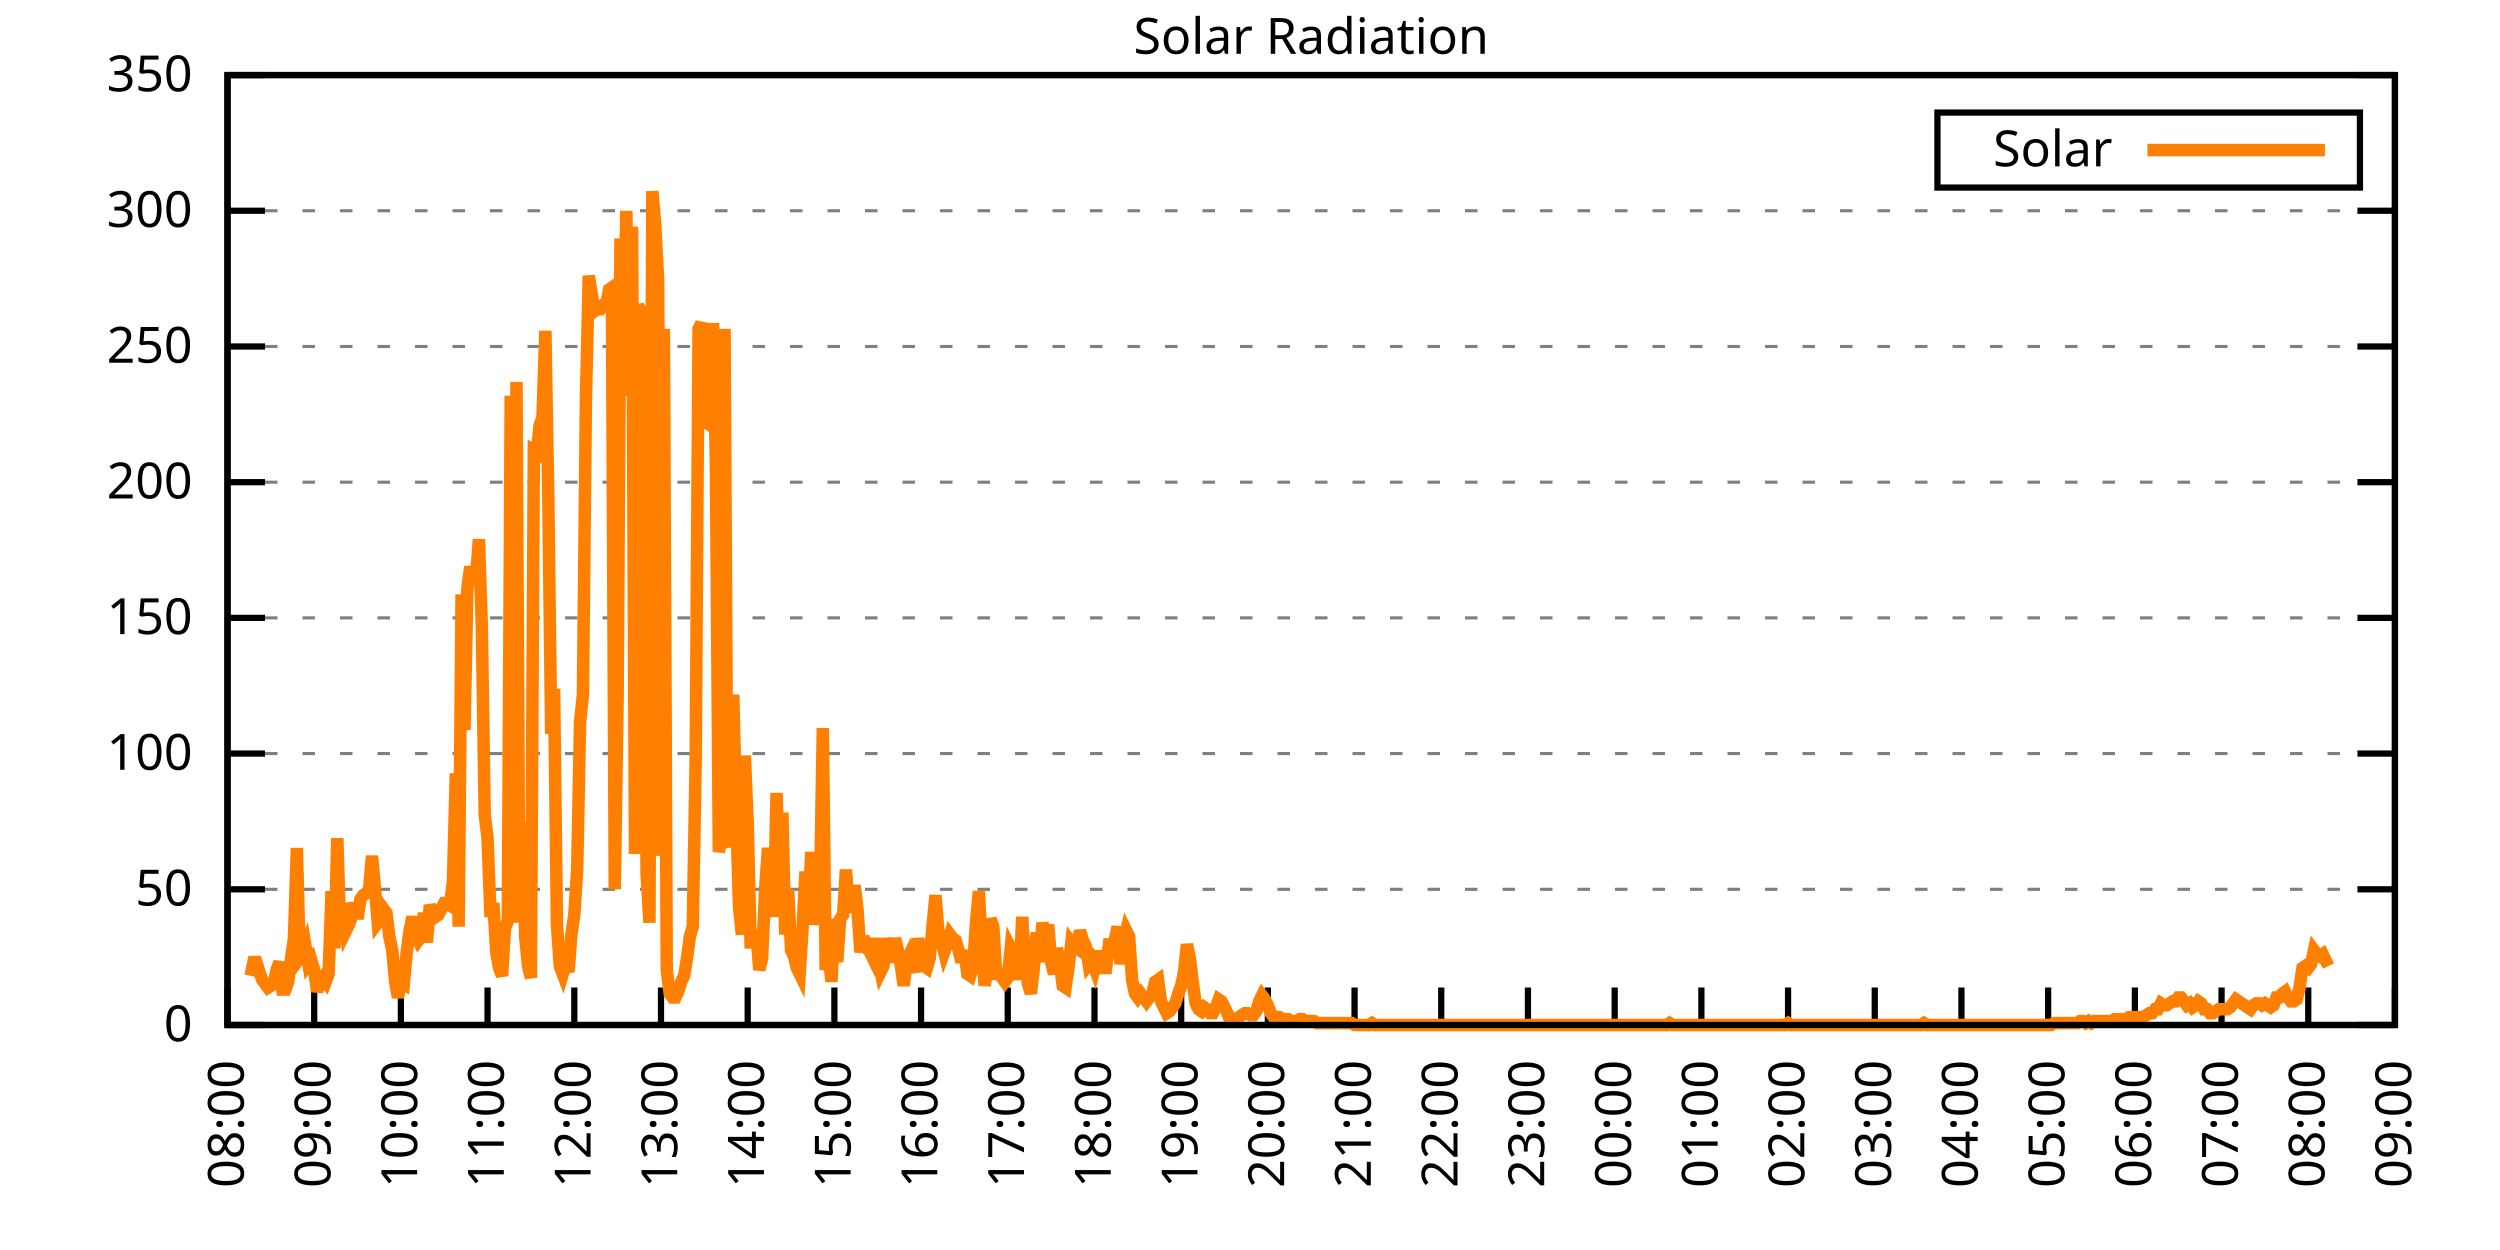
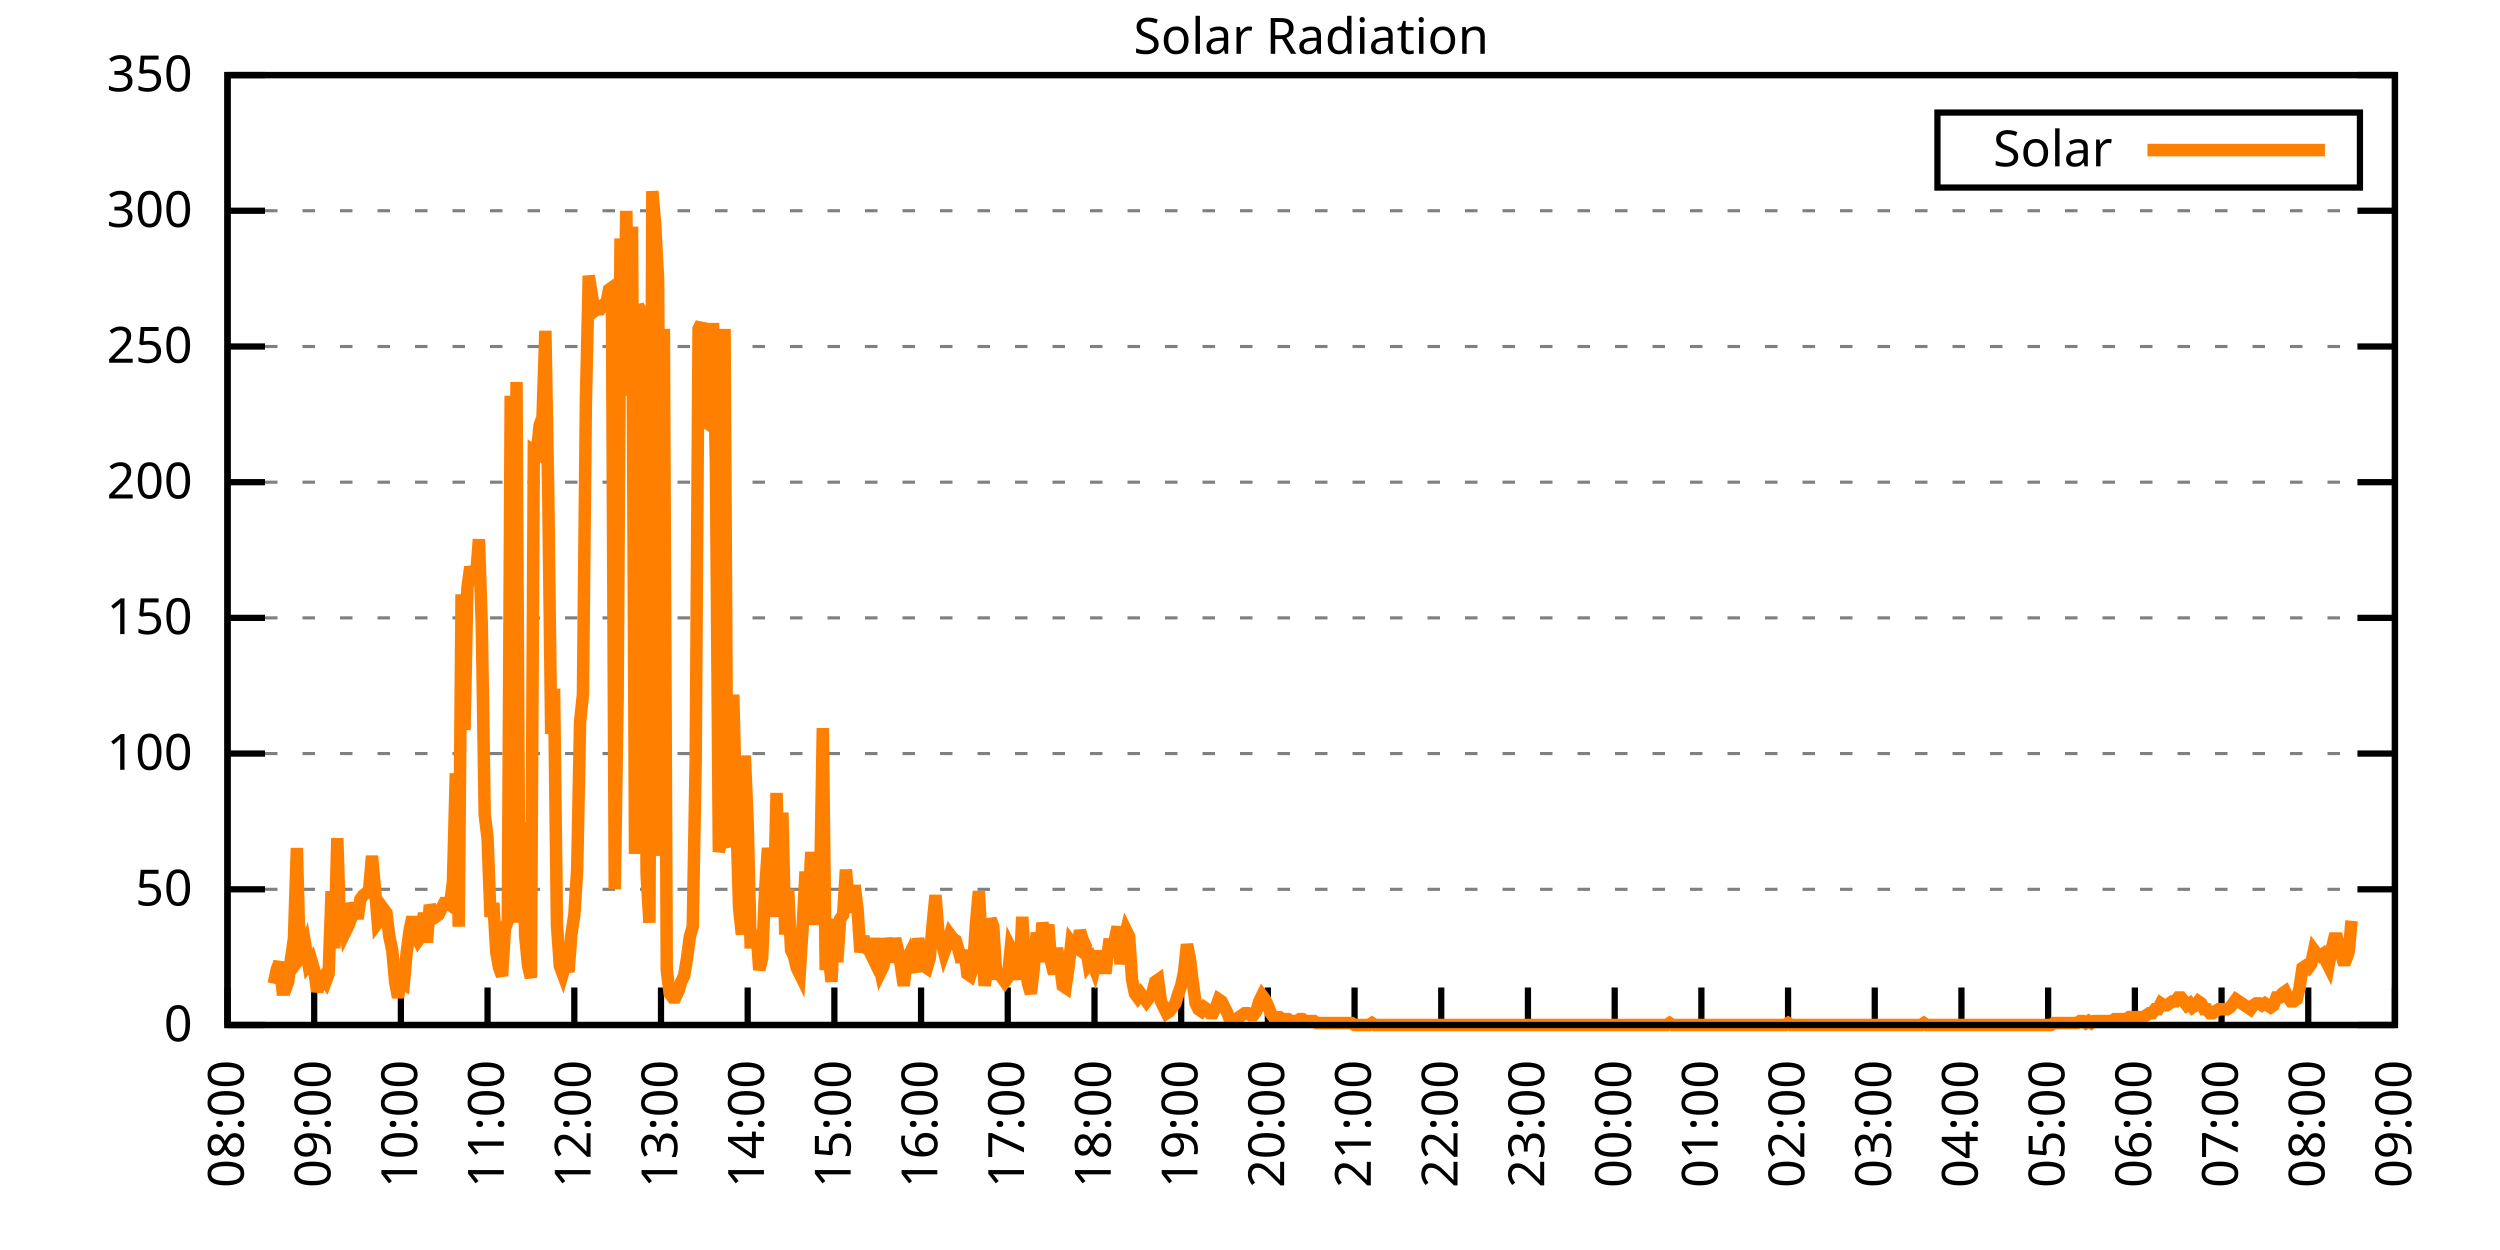
<svg xmlns="http://www.w3.org/2000/svg" xmlns:xlink="http://www.w3.org/1999/xlink" width="400" height="200" viewBox="0 0 400 200">
  <g id="gnuplot_canvas">
    <rect x="0" y="0" width="400" height="200" fill="none" />
    <defs>
      <circle id="gpDot" r="0.5" stroke-width="0.5" stroke="currentColor" />
      <path id="gpPt0" stroke-width="0.333" stroke="currentColor" d="M-1,0 h2 M0,-1 v2" />
      <path id="gpPt1" stroke-width="0.333" stroke="currentColor" d="M-1,-1 L1,1 M1,-1 L-1,1" />
      <path id="gpPt2" stroke-width="0.333" stroke="currentColor" d="M-1,0 L1,0 M0,-1 L0,1 M-1,-1 L1,1 M-1,1 L1,-1" />
      <rect id="gpPt3" stroke-width="0.333" stroke="currentColor" x="-1" y="-1" width="2" height="2" />
      <rect id="gpPt4" stroke-width="0.333" stroke="currentColor" fill="currentColor" x="-1" y="-1" width="2" height="2" />
      <circle id="gpPt5" stroke-width="0.333" stroke="currentColor" cx="0" cy="0" r="1" />
      <use xlink:href="#gpPt5" id="gpPt6" fill="currentColor" stroke="none" />
      <path id="gpPt7" stroke-width="0.333" stroke="currentColor" d="M0,-1.33 L-1.33,0.67 L1.33,0.67 z" />
      <use xlink:href="#gpPt7" id="gpPt8" fill="currentColor" stroke="none" />
      <use xlink:href="#gpPt7" id="gpPt9" stroke="currentColor" transform="rotate(180)" />
      <use xlink:href="#gpPt9" id="gpPt10" fill="currentColor" stroke="none" />
      <use xlink:href="#gpPt3" id="gpPt11" stroke="currentColor" transform="rotate(45)" />
      <use xlink:href="#gpPt11" id="gpPt12" fill="currentColor" stroke="none" />
      <path id="gpPt13" stroke-width="0.333" stroke="currentColor" d="M0,1.330 L1.265,0.411 L0.782,-1.067 L-0.782,-1.076 L-1.265,0.411 z" />
      <use xlink:href="#gpPt13" id="gpPt14" fill="currentColor" stroke="none" />
      <filter id="textbox" filterUnits="objectBoundingBox" x="0" y="0" height="1" width="1">
        <feFlood flood-color="white" flood-opacity="1" result="bgnd" />
        <feComposite in="SourceGraphic" in2="bgnd" operator="atop" />
      </filter>
      <filter id="greybox" filterUnits="objectBoundingBox" x="0" y="0" height="1" width="1">
        <feFlood flood-color="lightgrey" flood-opacity="1" result="grey" />
        <feComposite in="SourceGraphic" in2="grey" operator="atop" />
      </filter>
    </defs>
    <g fill="none" color="white" stroke="currentColor" stroke-width="1.00" stroke-linecap="butt" stroke-linejoin="miter">
</g>
    <g fill="none" color="black" stroke="currentColor" stroke-width="1.00" stroke-linecap="butt" stroke-linejoin="miter">
      <g stroke="none" shape-rendering="crispEdges">
        <polygon fill="rgb(255, 255, 255)" points="36.40,164.00 383.18,164.00 383.18,12.02 36.40,12.02 " />
      </g>
    </g>
    <g fill="none" color="black" stroke="currentColor" stroke-width="1.00" stroke-linecap="butt" stroke-linejoin="miter">
</g>
    <g fill="none" color="black" stroke="black" stroke-width="0.50" stroke-linecap="butt" stroke-linejoin="miter">
</g>
    <g fill="none" color="gray" stroke="currentColor" stroke-width="0.50" stroke-linecap="butt" stroke-linejoin="miter">
      <path stroke="gray" stroke-dasharray="2,4" class="gridline" d="M36.40,164.00 L383.19,164.00  " />
    </g>
    <g fill="none" color="gray" stroke="gray" stroke-width="1.00" stroke-linecap="butt" stroke-linejoin="miter">
</g>
    <g fill="none" color="black" stroke="currentColor" stroke-width="1.00" stroke-linecap="butt" stroke-linejoin="miter">
      <path stroke="black" d="M36.40,164.00 L42.40,164.00 M383.19,164.00 L377.19,164.00  " />
      <g transform="translate(30.80,166.60)" stroke="none" fill="black" font-family="Sans" font-size="8.00" text-anchor="end">
        <text>
          <tspan font-family="Sans"> 0</tspan>
        </text>
      </g>
    </g>
    <g fill="none" color="black" stroke="currentColor" stroke-width="1.00" stroke-linecap="butt" stroke-linejoin="miter">
</g>
    <g fill="none" color="black" stroke="black" stroke-width="0.50" stroke-linecap="butt" stroke-linejoin="miter">
</g>
    <g fill="none" color="gray" stroke="currentColor" stroke-width="0.50" stroke-linecap="butt" stroke-linejoin="miter">
      <path stroke="gray" stroke-dasharray="2,4" class="gridline" d="M36.40,142.29 L383.19,142.29  " />
    </g>
    <g fill="none" color="gray" stroke="gray" stroke-width="1.00" stroke-linecap="butt" stroke-linejoin="miter">
</g>
    <g fill="none" color="black" stroke="currentColor" stroke-width="1.00" stroke-linecap="butt" stroke-linejoin="miter">
      <path stroke="black" d="M36.40,142.29 L42.40,142.29 M383.19,142.29 L377.19,142.29  " />
      <g transform="translate(30.80,144.89)" stroke="none" fill="black" font-family="Sans" font-size="8.00" text-anchor="end">
        <text>
          <tspan font-family="Sans"> 50</tspan>
        </text>
      </g>
    </g>
    <g fill="none" color="black" stroke="currentColor" stroke-width="1.00" stroke-linecap="butt" stroke-linejoin="miter">
</g>
    <g fill="none" color="black" stroke="black" stroke-width="0.50" stroke-linecap="butt" stroke-linejoin="miter">
</g>
    <g fill="none" color="gray" stroke="currentColor" stroke-width="0.50" stroke-linecap="butt" stroke-linejoin="miter">
      <path stroke="gray" stroke-dasharray="2,4" class="gridline" d="M36.40,120.57 L383.19,120.57  " />
    </g>
    <g fill="none" color="gray" stroke="gray" stroke-width="1.00" stroke-linecap="butt" stroke-linejoin="miter">
</g>
    <g fill="none" color="black" stroke="currentColor" stroke-width="1.00" stroke-linecap="butt" stroke-linejoin="miter">
      <path stroke="black" d="M36.40,120.57 L42.40,120.57 M383.19,120.57 L377.19,120.57  " />
      <g transform="translate(30.80,123.17)" stroke="none" fill="black" font-family="Sans" font-size="8.00" text-anchor="end">
        <text>
          <tspan font-family="Sans"> 100</tspan>
        </text>
      </g>
    </g>
    <g fill="none" color="black" stroke="currentColor" stroke-width="1.00" stroke-linecap="butt" stroke-linejoin="miter">
</g>
    <g fill="none" color="black" stroke="black" stroke-width="0.50" stroke-linecap="butt" stroke-linejoin="miter">
</g>
    <g fill="none" color="gray" stroke="currentColor" stroke-width="0.50" stroke-linecap="butt" stroke-linejoin="miter">
      <path stroke="gray" stroke-dasharray="2,4" class="gridline" d="M36.40,98.86 L383.19,98.86  " />
    </g>
    <g fill="none" color="gray" stroke="gray" stroke-width="1.00" stroke-linecap="butt" stroke-linejoin="miter">
</g>
    <g fill="none" color="black" stroke="currentColor" stroke-width="1.00" stroke-linecap="butt" stroke-linejoin="miter">
      <path stroke="black" d="M36.40,98.86 L42.40,98.86 M383.19,98.86 L377.19,98.86  " />
      <g transform="translate(30.80,101.46)" stroke="none" fill="black" font-family="Sans" font-size="8.00" text-anchor="end">
        <text>
          <tspan font-family="Sans"> 150</tspan>
        </text>
      </g>
    </g>
    <g fill="none" color="black" stroke="currentColor" stroke-width="1.00" stroke-linecap="butt" stroke-linejoin="miter">
</g>
    <g fill="none" color="black" stroke="black" stroke-width="0.50" stroke-linecap="butt" stroke-linejoin="miter">
</g>
    <g fill="none" color="gray" stroke="currentColor" stroke-width="0.50" stroke-linecap="butt" stroke-linejoin="miter">
      <path stroke="gray" stroke-dasharray="2,4" class="gridline" d="M36.40,77.15 L383.19,77.15  " />
    </g>
    <g fill="none" color="gray" stroke="gray" stroke-width="1.00" stroke-linecap="butt" stroke-linejoin="miter">
</g>
    <g fill="none" color="black" stroke="currentColor" stroke-width="1.00" stroke-linecap="butt" stroke-linejoin="miter">
      <path stroke="black" d="M36.40,77.15 L42.40,77.15 M383.19,77.15 L377.19,77.15  " />
      <g transform="translate(30.80,79.75)" stroke="none" fill="black" font-family="Sans" font-size="8.00" text-anchor="end">
        <text>
          <tspan font-family="Sans"> 200</tspan>
        </text>
      </g>
    </g>
    <g fill="none" color="black" stroke="currentColor" stroke-width="1.00" stroke-linecap="butt" stroke-linejoin="miter">
</g>
    <g fill="none" color="black" stroke="black" stroke-width="0.50" stroke-linecap="butt" stroke-linejoin="miter">
</g>
    <g fill="none" color="gray" stroke="currentColor" stroke-width="0.50" stroke-linecap="butt" stroke-linejoin="miter">
      <path stroke="gray" stroke-dasharray="2,4" class="gridline" d="M36.40,55.44 L383.19,55.44  " />
    </g>
    <g fill="none" color="gray" stroke="gray" stroke-width="1.00" stroke-linecap="butt" stroke-linejoin="miter">
</g>
    <g fill="none" color="black" stroke="currentColor" stroke-width="1.00" stroke-linecap="butt" stroke-linejoin="miter">
      <path stroke="black" d="M36.40,55.44 L42.40,55.44 M383.19,55.44 L377.19,55.44  " />
      <g transform="translate(30.80,58.04)" stroke="none" fill="black" font-family="Sans" font-size="8.00" text-anchor="end">
        <text>
          <tspan font-family="Sans"> 250</tspan>
        </text>
      </g>
    </g>
    <g fill="none" color="black" stroke="currentColor" stroke-width="1.00" stroke-linecap="butt" stroke-linejoin="miter">
</g>
    <g fill="none" color="black" stroke="black" stroke-width="0.50" stroke-linecap="butt" stroke-linejoin="miter">
</g>
    <g fill="none" color="gray" stroke="currentColor" stroke-width="0.50" stroke-linecap="butt" stroke-linejoin="miter">
      <path stroke="gray" stroke-dasharray="2,4" class="gridline" d="M36.40,33.72 L383.19,33.72  " />
    </g>
    <g fill="none" color="gray" stroke="gray" stroke-width="1.00" stroke-linecap="butt" stroke-linejoin="miter">
</g>
    <g fill="none" color="black" stroke="currentColor" stroke-width="1.00" stroke-linecap="butt" stroke-linejoin="miter">
      <path stroke="black" d="M36.40,33.72 L42.40,33.72 M383.19,33.72 L377.19,33.72  " />
      <g transform="translate(30.80,36.32)" stroke="none" fill="black" font-family="Sans" font-size="8.00" text-anchor="end">
        <text>
          <tspan font-family="Sans"> 300</tspan>
        </text>
      </g>
    </g>
    <g fill="none" color="black" stroke="currentColor" stroke-width="1.00" stroke-linecap="butt" stroke-linejoin="miter">
</g>
    <g fill="none" color="black" stroke="black" stroke-width="0.50" stroke-linecap="butt" stroke-linejoin="miter">
</g>
    <g fill="none" color="gray" stroke="currentColor" stroke-width="0.50" stroke-linecap="butt" stroke-linejoin="miter">
      <path stroke="gray" stroke-dasharray="2,4" class="gridline" d="M36.40,12.01 L383.19,12.01  " />
    </g>
    <g fill="none" color="gray" stroke="gray" stroke-width="1.00" stroke-linecap="butt" stroke-linejoin="miter">
</g>
    <g fill="none" color="black" stroke="currentColor" stroke-width="1.00" stroke-linecap="butt" stroke-linejoin="miter">
      <path stroke="black" d="M36.40,12.01 L42.40,12.01 M383.19,12.01 L377.19,12.01  " />
      <g transform="translate(30.80,14.61)" stroke="none" fill="black" font-family="Sans" font-size="8.00" text-anchor="end">
        <text>
          <tspan font-family="Sans"> 350</tspan>
        </text>
      </g>
    </g>
    <g fill="none" color="black" stroke="currentColor" stroke-width="1.00" stroke-linecap="butt" stroke-linejoin="miter">
      <path stroke="black" d="M36.40,164.00 L36.40,158.00  " />
      <g transform="translate(39.00,169.60) rotate(270.00)" stroke="none" fill="black" font-family="Sans" font-size="8.00" text-anchor="end">
        <text>
          <tspan font-family="Sans">08:00</tspan>
        </text>
      </g>
    </g>
    <g fill="none" color="black" stroke="currentColor" stroke-width="1.00" stroke-linecap="butt" stroke-linejoin="miter">
      <path stroke="black" d="M50.27,164.00 L50.27,158.00  " />
      <g transform="translate(52.87,169.60) rotate(270.00)" stroke="none" fill="black" font-family="Sans" font-size="8.00" text-anchor="end">
        <text>
          <tspan font-family="Sans">09:00</tspan>
        </text>
      </g>
    </g>
    <g fill="none" color="black" stroke="currentColor" stroke-width="1.00" stroke-linecap="butt" stroke-linejoin="miter">
      <path stroke="black" d="M64.14,164.00 L64.14,158.00  " />
      <g transform="translate(66.74,169.60) rotate(270.00)" stroke="none" fill="black" font-family="Sans" font-size="8.00" text-anchor="end">
        <text>
          <tspan font-family="Sans">10:00</tspan>
        </text>
      </g>
    </g>
    <g fill="none" color="black" stroke="currentColor" stroke-width="1.00" stroke-linecap="butt" stroke-linejoin="miter">
      <path stroke="black" d="M78.01,164.00 L78.01,158.00  " />
      <g transform="translate(80.61,169.60) rotate(270.00)" stroke="none" fill="black" font-family="Sans" font-size="8.00" text-anchor="end">
        <text>
          <tspan font-family="Sans">11:00</tspan>
        </text>
      </g>
    </g>
    <g fill="none" color="black" stroke="currentColor" stroke-width="1.00" stroke-linecap="butt" stroke-linejoin="miter">
      <path stroke="black" d="M91.89,164.00 L91.89,158.00  " />
      <g transform="translate(94.49,169.60) rotate(270.00)" stroke="none" fill="black" font-family="Sans" font-size="8.00" text-anchor="end">
        <text>
          <tspan font-family="Sans">12:00</tspan>
        </text>
      </g>
    </g>
    <g fill="none" color="black" stroke="currentColor" stroke-width="1.00" stroke-linecap="butt" stroke-linejoin="miter">
      <path stroke="black" d="M105.76,164.00 L105.76,158.00  " />
      <g transform="translate(108.36,169.60) rotate(270.00)" stroke="none" fill="black" font-family="Sans" font-size="8.00" text-anchor="end">
        <text>
          <tspan font-family="Sans">13:00</tspan>
        </text>
      </g>
    </g>
    <g fill="none" color="black" stroke="currentColor" stroke-width="1.00" stroke-linecap="butt" stroke-linejoin="miter">
      <path stroke="black" d="M119.63,164.00 L119.63,158.00  " />
      <g transform="translate(122.23,169.60) rotate(270.00)" stroke="none" fill="black" font-family="Sans" font-size="8.00" text-anchor="end">
        <text>
          <tspan font-family="Sans">14:00</tspan>
        </text>
      </g>
    </g>
    <g fill="none" color="black" stroke="currentColor" stroke-width="1.00" stroke-linecap="butt" stroke-linejoin="miter">
      <path stroke="black" d="M133.50,164.00 L133.50,158.00  " />
      <g transform="translate(136.10,169.60) rotate(270.00)" stroke="none" fill="black" font-family="Sans" font-size="8.00" text-anchor="end">
        <text>
          <tspan font-family="Sans">15:00</tspan>
        </text>
      </g>
    </g>
    <g fill="none" color="black" stroke="currentColor" stroke-width="1.00" stroke-linecap="butt" stroke-linejoin="miter">
      <path stroke="black" d="M147.37,164.00 L147.37,158.00  " />
      <g transform="translate(149.97,169.60) rotate(270.00)" stroke="none" fill="black" font-family="Sans" font-size="8.00" text-anchor="end">
        <text>
          <tspan font-family="Sans">16:00</tspan>
        </text>
      </g>
    </g>
    <g fill="none" color="black" stroke="currentColor" stroke-width="1.00" stroke-linecap="butt" stroke-linejoin="miter">
      <path stroke="black" d="M161.24,164.00 L161.24,158.00  " />
      <g transform="translate(163.84,169.60) rotate(270.00)" stroke="none" fill="black" font-family="Sans" font-size="8.00" text-anchor="end">
        <text>
          <tspan font-family="Sans">17:00</tspan>
        </text>
      </g>
    </g>
    <g fill="none" color="black" stroke="currentColor" stroke-width="1.00" stroke-linecap="butt" stroke-linejoin="miter">
      <path stroke="black" d="M175.12,164.00 L175.12,158.00  " />
      <g transform="translate(177.72,169.60) rotate(270.00)" stroke="none" fill="black" font-family="Sans" font-size="8.00" text-anchor="end">
        <text>
          <tspan font-family="Sans">18:00</tspan>
        </text>
      </g>
    </g>
    <g fill="none" color="black" stroke="currentColor" stroke-width="1.00" stroke-linecap="butt" stroke-linejoin="miter">
      <path stroke="black" d="M188.99,164.00 L188.99,158.00  " />
      <g transform="translate(191.59,169.60) rotate(270.00)" stroke="none" fill="black" font-family="Sans" font-size="8.00" text-anchor="end">
        <text>
          <tspan font-family="Sans">19:00</tspan>
        </text>
      </g>
    </g>
    <g fill="none" color="black" stroke="currentColor" stroke-width="1.00" stroke-linecap="butt" stroke-linejoin="miter">
      <path stroke="black" d="M202.86,164.00 L202.86,158.00  " />
      <g transform="translate(205.46,169.60) rotate(270.00)" stroke="none" fill="black" font-family="Sans" font-size="8.00" text-anchor="end">
        <text>
          <tspan font-family="Sans">20:00</tspan>
        </text>
      </g>
    </g>
    <g fill="none" color="black" stroke="currentColor" stroke-width="1.00" stroke-linecap="butt" stroke-linejoin="miter">
      <path stroke="black" d="M216.73,164.00 L216.73,158.00  " />
      <g transform="translate(219.33,169.60) rotate(270.00)" stroke="none" fill="black" font-family="Sans" font-size="8.00" text-anchor="end">
        <text>
          <tspan font-family="Sans">21:00</tspan>
        </text>
      </g>
    </g>
    <g fill="none" color="black" stroke="currentColor" stroke-width="1.00" stroke-linecap="butt" stroke-linejoin="miter">
      <path stroke="black" d="M230.60,164.00 L230.60,158.00  " />
      <g transform="translate(233.20,169.60) rotate(270.00)" stroke="none" fill="black" font-family="Sans" font-size="8.00" text-anchor="end">
        <text>
          <tspan font-family="Sans">22:00</tspan>
        </text>
      </g>
    </g>
    <g fill="none" color="black" stroke="currentColor" stroke-width="1.00" stroke-linecap="butt" stroke-linejoin="miter">
      <path stroke="black" d="M244.47,164.00 L244.47,158.00  " />
      <g transform="translate(247.07,169.60) rotate(270.00)" stroke="none" fill="black" font-family="Sans" font-size="8.00" text-anchor="end">
        <text>
          <tspan font-family="Sans">23:00</tspan>
        </text>
      </g>
    </g>
    <g fill="none" color="black" stroke="currentColor" stroke-width="1.00" stroke-linecap="butt" stroke-linejoin="miter">
      <path stroke="black" d="M258.35,164.00 L258.35,158.00  " />
      <g transform="translate(260.95,169.60) rotate(270.00)" stroke="none" fill="black" font-family="Sans" font-size="8.00" text-anchor="end">
        <text>
          <tspan font-family="Sans">00:00</tspan>
        </text>
      </g>
    </g>
    <g fill="none" color="black" stroke="currentColor" stroke-width="1.00" stroke-linecap="butt" stroke-linejoin="miter">
      <path stroke="black" d="M272.22,164.00 L272.22,158.00  " />
      <g transform="translate(274.82,169.60) rotate(270.00)" stroke="none" fill="black" font-family="Sans" font-size="8.00" text-anchor="end">
        <text>
          <tspan font-family="Sans">01:00</tspan>
        </text>
      </g>
    </g>
    <g fill="none" color="black" stroke="currentColor" stroke-width="1.00" stroke-linecap="butt" stroke-linejoin="miter">
      <path stroke="black" d="M286.09,164.00 L286.09,158.00  " />
      <g transform="translate(288.69,169.60) rotate(270.00)" stroke="none" fill="black" font-family="Sans" font-size="8.00" text-anchor="end">
        <text>
          <tspan font-family="Sans">02:00</tspan>
        </text>
      </g>
    </g>
    <g fill="none" color="black" stroke="currentColor" stroke-width="1.00" stroke-linecap="butt" stroke-linejoin="miter">
      <path stroke="black" d="M299.96,164.00 L299.96,158.00  " />
      <g transform="translate(302.56,169.60) rotate(270.00)" stroke="none" fill="black" font-family="Sans" font-size="8.00" text-anchor="end">
        <text>
          <tspan font-family="Sans">03:00</tspan>
        </text>
      </g>
    </g>
    <g fill="none" color="black" stroke="currentColor" stroke-width="1.00" stroke-linecap="butt" stroke-linejoin="miter">
      <path stroke="black" d="M313.83,164.00 L313.83,158.00  " />
      <g transform="translate(316.43,169.60) rotate(270.00)" stroke="none" fill="black" font-family="Sans" font-size="8.00" text-anchor="end">
        <text>
          <tspan font-family="Sans">04:00</tspan>
        </text>
      </g>
    </g>
    <g fill="none" color="black" stroke="currentColor" stroke-width="1.00" stroke-linecap="butt" stroke-linejoin="miter">
      <path stroke="black" d="M327.70,164.00 L327.70,158.00  " />
      <g transform="translate(330.30,169.60) rotate(270.00)" stroke="none" fill="black" font-family="Sans" font-size="8.00" text-anchor="end">
        <text>
          <tspan font-family="Sans">05:00</tspan>
        </text>
      </g>
    </g>
    <g fill="none" color="black" stroke="currentColor" stroke-width="1.00" stroke-linecap="butt" stroke-linejoin="miter">
      <path stroke="black" d="M341.58,164.00 L341.58,158.00  " />
      <g transform="translate(344.18,169.60) rotate(270.00)" stroke="none" fill="black" font-family="Sans" font-size="8.00" text-anchor="end">
        <text>
          <tspan font-family="Sans">06:00</tspan>
        </text>
      </g>
    </g>
    <g fill="none" color="black" stroke="currentColor" stroke-width="1.00" stroke-linecap="butt" stroke-linejoin="miter">
      <path stroke="black" d="M355.45,164.00 L355.45,158.00  " />
      <g transform="translate(358.05,169.60) rotate(270.00)" stroke="none" fill="black" font-family="Sans" font-size="8.00" text-anchor="end">
        <text>
          <tspan font-family="Sans">07:00</tspan>
        </text>
      </g>
    </g>
    <g fill="none" color="black" stroke="currentColor" stroke-width="1.00" stroke-linecap="butt" stroke-linejoin="miter">
      <path stroke="black" d="M369.32,164.00 L369.32,158.00  " />
      <g transform="translate(371.92,169.60) rotate(270.00)" stroke="none" fill="black" font-family="Sans" font-size="8.00" text-anchor="end">
        <text>
          <tspan font-family="Sans">08:00</tspan>
        </text>
      </g>
    </g>
    <g fill="none" color="black" stroke="currentColor" stroke-width="1.00" stroke-linecap="butt" stroke-linejoin="miter">
      <path stroke="black" d="M383.19,164.00 L383.19,158.00  " />
      <g transform="translate(385.79,169.60) rotate(270.00)" stroke="none" fill="black" font-family="Sans" font-size="8.00" text-anchor="end">
        <text>
          <tspan font-family="Sans">09:00</tspan>
        </text>
      </g>
    </g>
    <g fill="none" color="black" stroke="currentColor" stroke-width="1.00" stroke-linecap="butt" stroke-linejoin="miter">
</g>
    <g fill="none" color="black" stroke="currentColor" stroke-width="1.00" stroke-linecap="butt" stroke-linejoin="miter">
      <path stroke="black" d="M36.40,12.01 L36.40,164.00 L383.19,164.00 L383.19,12.01 L36.40,12.01 Z  " />
    </g>
    <g fill="none" color="black" stroke="currentColor" stroke-width="1.00" stroke-linecap="butt" stroke-linejoin="miter">
</g>
    <g fill="none" color="black" stroke="currentColor" stroke-width="1.00" stroke-linecap="butt" stroke-linejoin="miter">
      <path stroke="black" d="M309.99,30.01 L309.99,18.01 L377.59,18.01 L377.59,30.01 L309.99,30.01 Z  " />
    </g>
    <g id="Solar_Radiation_plot_1">
      <g fill="none" color="white" stroke="black" stroke-width="2.00" stroke-linecap="butt" stroke-linejoin="miter">
</g>
      <g fill="none" color="black" stroke="currentColor" stroke-width="2.00" stroke-linecap="butt" stroke-linejoin="miter">
        <g transform="translate(337.99,26.61)" stroke="none" fill="black" font-family="Sans" font-size="8.00" text-anchor="end">
          <text>
            <tspan font-family="Sans">Solar</tspan>
          </text>
        </g>
      </g>
      <g fill="none" color="black" stroke="currentColor" stroke-width="2.00" stroke-linecap="butt" stroke-linejoin="miter">
-         <path stroke="rgb(255, 127,   0)" d="M343.59,24.01 L371.99,24.01 M40.10,156.13 L40.56,153.93 L41.02,153.93 L41.49,155.50 L41.95,156.76 L42.41,157.39   L42.87,158.02 L43.34,157.71 L43.80,157.39 L44.26,155.19 L44.72,153.93 L45.19,158.34 L45.65,158.34 L46.11,157.08   L46.57,153.30 L47.03,150.16 L47.50,135.68 L47.96,153.30 L48.42,152.67 L48.88,151.41 L49.35,154.25 L49.81,153.62   L50.27,155.19 L50.73,158.65 L51.20,157.08 L51.66,156.45 L52.12,157.08 L52.58,155.82 L53.05,142.60 L53.51,151.73   L53.97,134.11 L54.43,149.21 L54.90,144.49 L55.36,148.90 L55.82,147.95 L56.28,146.70 L56.75,144.49 L57.21,147.01   L57.67,143.86 L58.13,143.23 L58.59,142.92 L59.06,142.29 L59.52,136.94 L59.98,141.98 L60.44,147.64 L60.91,147.01   L61.37,145.44 L61.83,146.07 L62.29,149.84 L62.76,152.04 L63.22,157.08 L63.68,159.60 L64.14,157.08 L64.61,157.39   L65.07,152.36 L65.53,148.90 L65.99,146.70 L66.46,149.53 L66.92,150.47 L67.38,149.84 L67.84,146.07 L68.30,150.79   L68.77,144.81 L69.23,146.07 L69.69,146.70 L70.15,146.38 L70.62,145.44 L71.08,144.49 L71.54,144.49 L72.00,144.81   L72.47,141.03 L72.93,123.73 L73.39,148.27 L73.85,95.09 L74.32,116.80 L74.78,94.15 L75.24,90.69 L75.70,92.26   L76.17,92.26 L76.63,86.28 L77.09,100.13 L77.55,130.33 L78.01,134.11 L78.48,146.70 L78.94,144.49 L79.40,152.36   L79.86,154.88 L80.33,156.13 L80.79,148.58 L81.25,147.32 L81.71,63.32 L82.18,135.05 L82.64,61.11 L83.10,147.64   L83.56,131.59 L84.03,149.84 L84.49,154.56 L84.95,156.45 L85.41,72.13 L85.88,72.44 L86.34,68.04 L86.80,66.78   L87.26,52.93 L87.72,79.05 L88.19,117.43 L88.65,110.20 L89.11,147.95 L89.57,154.56 L90.04,155.82 L90.50,154.25   L90.96,155.50 L91.42,149.53 L91.89,146.38 L92.35,139.14 L92.81,115.55 L93.27,111.14 L93.74,64.26 L94.20,44.12   L94.66,46.96 L95.12,49.79 L95.59,49.47 L96.05,49.47 L96.51,48.84 L96.97,48.84 L97.44,46.33 L97.90,46.01   L98.36,142.29 L98.82,111.77 L99.28,38.15 L99.75,60.17 L100.21,33.74 L100.67,63.32 L101.13,36.26 L101.60,136.63   L102.06,48.84 L102.52,49.79 L102.98,51.36 L103.45,139.77 L103.91,147.64 L104.37,30.59 L104.83,35.94 L105.30,44.75   L105.76,136.94 L106.22,52.62 L106.68,155.19 L107.15,158.97 L107.61,159.60 L108.07,159.60 L108.53,158.65 L108.99,157.08   L109.46,156.13 L109.92,153.30 L110.38,149.84 L110.84,148.27 L111.31,121.52 L111.77,52.62 L112.23,51.68 L112.69,62.06   L113.16,67.72 L113.62,68.04 L114.08,51.68 L114.54,74.01 L115.01,136.31 L115.47,134.11 L115.93,52.62 L116.39,134.42   L116.86,135.37 L117.32,111.14 L117.78,129.70 L118.24,145.12 L118.70,149.53 L119.17,120.89 L119.63,131.59 L120.09,150.79   L120.55,150.79 L121.02,148.90 L121.48,155.19 L121.94,153.30 L122.40,142.60 L122.87,135.68 L123.33,139.46 L123.79,146.70   L124.25,126.87 L124.72,143.86 L125.18,130.02 L125.64,149.53 L126.10,142.29 L126.57,152.04 L127.03,152.99 L127.49,154.88   L127.95,155.82 L128.41,148.58 L128.88,139.46 L129.34,145.75 L129.80,136.31 L130.26,147.95 L130.73,143.55 L131.19,143.55   L131.65,116.49 L132.11,155.19 L132.58,152.67 L133.04,157.08 L133.50,147.01 L133.96,153.93 L134.43,147.01 L134.89,146.38   L135.35,139.14 L135.81,145.12 L136.28,145.12 L136.74,141.66 L137.20,145.44 L137.66,152.36 L138.13,149.84 L138.59,151.73   L139.05,152.04 L139.51,152.99 L139.97,150.16 L140.44,153.30 L140.90,155.50 L141.36,154.56 L141.82,150.16 L142.29,152.04   L142.75,153.93 L143.21,150.16 L143.67,152.04 L144.14,154.56 L144.60,157.71 L145.06,153.62 L145.52,152.67 L145.99,154.25   L146.45,155.50 L146.91,150.16 L147.37,152.36 L147.84,154.56 L148.30,154.88 L148.76,153.30 L149.22,147.95 L149.68,143.23   L150.15,149.21 L150.61,150.47 L151.07,152.36 L151.53,151.10 L152.00,149.53 L152.46,150.16 L152.92,150.47 L153.38,152.04   L153.85,153.93 L154.31,152.04 L154.77,155.82 L155.23,156.13 L155.70,154.56 L156.16,147.64 L156.62,142.60 L157.08,151.41   L157.55,157.71 L158.01,154.56 L158.47,147.01 L158.93,148.27 L159.39,155.82 L159.86,155.82 L160.32,156.45 L160.78,157.08   L161.24,156.45 L161.71,151.73 L162.17,152.67 L162.63,152.67 L163.09,156.76 L163.56,146.70 L164.02,154.56 L164.48,157.39   L164.94,158.97 L165.41,154.88 L165.87,149.21 L166.33,153.93 L166.79,147.64 L167.26,150.16 L167.72,147.95 L168.18,153.93   L168.64,155.82 L169.10,151.73 L169.57,153.93 L170.03,157.71 L170.49,158.02 L170.95,154.88 L171.42,150.79 L171.88,151.41   L172.34,151.73 L172.80,148.90 L173.27,150.47 L173.73,151.41 L174.19,154.25 L174.65,153.62 L175.12,154.88 L175.58,152.99   L176.04,152.99 L176.50,154.88 L176.97,154.88 L177.43,151.10 L177.89,151.10 L178.35,150.47 L178.82,148.27 L179.28,154.25   L179.74,150.79 L180.20,148.90 L180.66,149.84 L181.13,156.76 L181.59,158.97 L182.05,159.60 L182.51,158.97 L182.98,159.60   L183.44,160.22 L183.90,159.60 L184.36,158.97 L184.83,157.08 L185.29,156.76 L185.75,160.22 L186.21,161.17 L186.68,162.11   L187.14,161.80 L187.60,161.17 L188.06,160.54 L188.53,158.97 L188.99,157.71 L189.45,155.50 L189.91,151.10 L190.37,153.30   L190.84,157.08 L191.30,160.54 L191.76,161.48 L192.22,161.80 L192.69,161.17 L193.15,161.48 L193.61,162.11 L194.07,162.11   L194.54,161.17 L195.00,159.91 L195.46,160.22 L195.92,161.17 L196.39,162.11 L196.85,163.37 L197.31,163.37 L197.77,163.37   L198.24,162.74 L198.70,162.43 L199.16,162.11 L199.62,162.11 L200.08,162.43 L200.55,162.43 L201.01,161.80 L201.47,160.22   L201.93,159.28 L202.40,159.91 L202.86,160.85 L203.32,162.11 L203.78,162.74 L204.25,162.74 L204.71,162.74 L205.17,163.06   L205.63,163.06 L206.10,163.06 L206.56,163.37 L207.02,163.37 L207.48,163.37 L207.95,163.06 L208.41,163.06 L208.87,163.37   L209.33,163.37 L209.80,163.37 L210.26,163.37 L210.72,163.69 L211.18,163.69 L211.64,163.69 L212.11,163.69 L212.57,163.69   L213.03,163.69 L213.49,163.69 L213.96,163.69 L214.42,163.69 L214.88,163.69 L215.34,163.69 L215.81,163.69 L216.27,163.69   L216.73,164.00 L217.19,164.00 L217.66,164.00 L218.12,164.00 L218.58,164.00 L219.04,164.00 L219.51,163.69 L219.97,164.00   L220.43,164.00 L220.89,164.00 L221.35,164.00 L221.82,164.00 L222.28,164.00 L222.74,164.00 L223.20,164.00 L223.67,164.00   L224.13,164.00 L224.59,164.00 L225.05,164.00 L225.52,164.00 L225.98,164.00 L226.44,164.00 L226.90,164.00 L227.37,164.00   L227.83,164.00 L228.29,164.00 L228.75,164.00 L229.22,164.00 L229.68,164.00 L230.14,164.00 L230.60,164.00 L231.06,164.00   L231.53,164.00 L231.99,164.00 L232.45,164.00 L232.91,164.00 L233.38,164.00 L233.84,164.00 L234.30,164.00 L234.76,164.00   L235.23,164.00 L235.69,164.00 L236.15,164.00 L236.61,164.00 L237.08,164.00 L237.54,164.00 L238.00,164.00 L238.46,164.00   L238.93,164.00 L239.39,164.00 L239.85,164.00 L240.31,164.00 L240.77,164.00 L241.24,164.00 L241.70,164.00 L242.16,164.00   L242.62,164.00 L243.09,164.00 L243.55,164.00 L244.01,164.00 L244.47,164.00 L244.94,164.00 L245.40,164.00 L245.86,164.00   L246.32,164.00 L246.79,164.00 L247.25,164.00 L247.71,164.00 L248.17,164.00 L248.64,164.00 L249.10,164.00 L249.56,164.00   L250.02,164.00 L250.49,164.00 L250.95,164.00 L251.41,164.00 L251.87,164.00 L252.33,164.00 L252.80,164.00 L253.26,164.00   L253.72,164.00 L254.18,164.00 L254.65,164.00 L255.11,164.00 L255.57,164.00 L256.03,164.00 L256.50,164.00 L256.96,164.00   L257.42,164.00 L257.88,164.00 L258.35,164.00 L258.81,164.00 L259.27,164.00 L259.73,164.00 L260.20,164.00 L260.66,164.00   L261.12,164.00 L261.58,164.00 L262.04,164.00 L262.51,164.00 L262.97,164.00 L263.43,164.00 L263.89,164.00 L264.36,164.00   L264.82,164.00 L265.28,164.00 L265.74,164.00 L266.21,164.00 L266.67,164.00 L267.13,163.69 L267.59,164.00 L268.06,164.00   L268.52,164.00 L268.98,164.00 L269.44,164.00 L269.91,164.00 L270.37,164.00 L270.83,164.00 L271.29,164.00 L271.75,164.00   L272.22,164.00 L272.68,164.00 L273.14,164.00 L273.60,164.00 L274.07,164.00 L274.53,164.00 L274.99,164.00 L275.45,164.00   L275.92,164.00 L276.38,164.00 L276.84,164.00 L277.30,164.00 L277.77,164.00 L278.23,164.00 L278.69,164.00 L279.15,164.00   L279.62,164.00 L280.08,164.00 L280.54,164.00 L281.00,164.00 L281.46,164.00 L281.93,164.00 L282.39,164.00 L282.85,164.00   L283.31,164.00 L283.78,164.00 L284.24,164.00 L284.70,164.00 L285.16,164.00 L285.63,164.00 L286.09,163.69 L286.55,164.00   L287.01,164.00 L287.48,164.00 L287.94,164.00 L288.40,164.00 L288.86,164.00 L289.33,164.00 L289.79,164.00 L290.25,164.00   L290.71,164.00 L291.18,164.00 L291.64,164.00 L292.10,164.00 L292.56,164.00 L293.02,164.00 L293.49,164.00 L293.95,164.00   L294.41,164.00 L294.87,164.00 L295.34,164.00 L295.80,164.00 L296.26,164.00 L296.72,164.00 L297.19,164.00 L297.65,164.00   L298.11,164.00 L298.57,164.00 L299.04,164.00 L299.50,164.00 L299.96,164.00 L300.42,164.00 L300.89,164.00 L301.35,164.00   L301.81,164.00 L302.27,164.00 L302.73,164.00 L303.20,164.00 L303.66,164.00 L304.12,164.00 L304.58,164.00 L305.05,164.00   L305.51,164.00 L305.97,164.00 L306.43,164.00 L306.90,164.00 L307.36,164.00 L307.82,163.69 L308.28,164.00 L308.75,164.00   L309.21,164.00 L309.67,164.00 L310.13,164.00 L310.60,164.00 L311.06,164.00 L311.52,164.00 L311.98,164.00 L312.44,164.00   L312.91,164.00 L313.37,164.00 L313.83,164.00 L314.29,164.00 L314.76,164.00 L315.22,164.00 L315.68,164.00 L316.14,164.00   L316.61,164.00 L317.07,164.00 L317.53,164.00 L317.99,164.00 L318.46,164.00 L318.92,164.00 L319.38,164.00 L319.84,164.00   L320.31,164.00 L320.77,164.00 L321.23,164.00 L321.69,164.00 L322.15,164.00 L322.62,164.00 L323.08,164.00 L323.54,164.00   L324.00,164.00 L324.47,164.00 L324.93,164.00 L325.39,164.00 L325.85,164.00 L326.32,164.00 L326.78,164.00 L327.24,164.00   L327.70,164.00 L328.17,164.00 L328.63,163.69 L329.09,163.69 L329.55,163.69 L330.02,163.69 L330.48,163.69 L330.94,163.69   L331.40,163.69 L331.87,163.69 L332.33,163.69 L332.79,163.37 L333.25,163.37 L333.71,163.69 L334.18,163.37 L334.64,163.69   L335.10,163.37 L335.56,163.37 L336.03,163.37 L336.49,163.37 L336.95,163.37 L337.41,163.37 L337.88,163.37 L338.34,163.06   L338.80,163.06 L339.26,163.06 L339.73,163.06 L340.19,163.06 L340.65,162.74 L341.11,162.74 L341.58,162.74 L342.04,162.74   L342.50,162.74 L342.96,162.74 L343.42,162.43 L343.89,162.11 L344.35,162.11 L344.81,161.48 L345.27,161.48 L345.74,160.54   L346.20,160.85 L346.66,160.85 L347.12,160.54 L347.59,160.22 L348.05,160.22 L348.51,159.60 L348.97,159.60 L349.44,160.22   L349.90,160.85 L350.36,160.54 L350.82,161.17 L351.29,160.85 L351.75,160.22 L352.21,160.54 L352.67,161.48 L353.13,161.48   L353.60,162.11 L354.06,162.11 L354.52,161.80 L354.98,161.48 L355.45,161.48 L355.91,161.48 L356.37,161.48 L356.83,161.17   L357.30,160.54 L357.76,159.91 L358.22,160.22 L358.68,160.54 L359.15,160.85 L359.61,161.17 L360.07,161.48 L360.53,160.85   L361.00,160.54 L361.46,160.54 L361.92,160.85 L362.38,160.54 L362.84,160.85 L363.31,161.17 L363.77,160.85 L364.23,159.60   L364.69,159.60 L365.16,158.97 L365.62,158.65 L366.08,159.60 L366.54,160.22 L367.01,160.22 L367.47,159.91 L367.93,158.02   L368.39,154.88 L368.86,154.56 L369.32,154.88 L369.78,154.25 L370.24,152.04 L370.71,152.67 L371.17,152.99 L371.63,152.67   L372.09,153.62 L372.56,154.56  " />
+         <path stroke="rgb(255, 127,   0)" d="M343.59,24.01 L371.99,24.01 M43.80,157.39 L44.26,155.19 L44.72,153.93 L45.19,158.34 L45.65,158.34 L46.11,157.08   L46.57,153.30 L47.03,150.16 L47.50,135.68 L47.96,153.30 L48.42,152.67 L48.88,151.41 L49.35,154.25 L49.81,153.62   L50.27,155.19 L50.73,158.65 L51.20,157.08 L51.66,156.45 L52.12,157.08 L52.58,155.82 L53.05,142.60 L53.51,151.73   L53.97,134.11 L54.43,149.21 L54.90,144.49 L55.36,148.90 L55.82,147.95 L56.28,146.70 L56.75,144.49 L57.21,147.01   L57.67,143.86 L58.13,143.23 L58.59,142.92 L59.06,142.29 L59.52,136.94 L59.98,141.98 L60.44,147.64 L60.91,147.01   L61.37,145.44 L61.83,146.07 L62.29,149.84 L62.76,152.04 L63.22,157.08 L63.68,159.60 L64.14,157.08 L64.61,157.39   L65.07,152.36 L65.53,148.90 L65.99,146.70 L66.46,149.53 L66.92,150.47 L67.38,149.84 L67.84,146.07 L68.30,150.79   L68.77,144.81 L69.23,146.07 L69.69,146.70 L70.15,146.38 L70.62,145.44 L71.08,144.49 L71.54,144.49 L72.00,144.81   L72.47,141.03 L72.93,123.73 L73.39,148.27 L73.85,95.09 L74.32,116.80 L74.78,94.15 L75.24,90.69 L75.70,92.26   L76.17,92.26 L76.63,86.28 L77.09,100.13 L77.55,130.33 L78.01,134.11 L78.48,146.70 L78.94,144.49 L79.40,152.36   L79.86,154.88 L80.33,156.13 L80.79,148.58 L81.25,147.32 L81.71,63.32 L82.18,135.05 L82.64,61.11 L83.10,147.64   L83.56,131.59 L84.03,149.84 L84.49,154.56 L84.95,156.45 L85.41,72.13 L85.88,72.44 L86.34,68.04 L86.80,66.78   L87.26,52.93 L87.72,79.05 L88.19,117.43 L88.65,110.20 L89.11,147.95 L89.57,154.56 L90.04,155.82 L90.50,154.25   L90.96,155.50 L91.42,149.53 L91.89,146.38 L92.35,139.14 L92.81,115.55 L93.27,111.14 L93.74,64.26 L94.20,44.12   L94.66,46.96 L95.12,49.79 L95.59,49.47 L96.05,49.47 L96.51,48.84 L96.97,48.84 L97.44,46.33 L97.90,46.01   L98.36,142.29 L98.82,111.77 L99.28,38.15 L99.75,60.17 L100.21,33.74 L100.67,63.32 L101.13,36.26 L101.60,136.63   L102.06,48.84 L102.52,49.79 L102.98,51.36 L103.45,139.77 L103.91,147.64 L104.37,30.59 L104.83,35.94 L105.30,44.75   L105.76,136.94 L106.22,52.62 L106.68,155.19 L107.15,158.97 L107.61,159.60 L108.07,159.60 L108.53,158.65 L108.99,157.08   L109.46,156.13 L109.92,153.30 L110.38,149.84 L110.84,148.27 L111.31,121.52 L111.77,52.62 L112.23,51.68 L112.69,62.06   L113.16,67.72 L113.62,68.04 L114.08,51.68 L114.54,74.01 L115.01,136.31 L115.47,134.11 L115.93,52.62 L116.39,134.42   L116.86,135.37 L117.32,111.14 L117.78,129.70 L118.24,145.12 L118.70,149.53 L119.17,120.89 L119.63,131.59 L120.09,150.79   L120.55,150.79 L121.02,148.90 L121.48,155.19 L121.94,153.30 L122.40,142.60 L122.87,135.68 L123.33,139.46 L123.79,146.70   L124.25,126.87 L124.72,143.86 L125.18,130.02 L125.64,149.53 L126.10,142.29 L126.57,152.04 L127.03,152.99 L127.49,154.88   L127.95,155.82 L128.41,148.58 L128.88,139.46 L129.34,145.75 L129.80,136.31 L130.26,147.95 L130.73,143.55 L131.19,143.55   L131.65,116.49 L132.11,155.19 L132.58,152.67 L133.04,157.08 L133.50,147.01 L133.96,153.93 L134.43,147.01 L134.89,146.38   L135.35,139.14 L135.81,145.12 L136.28,145.12 L136.74,141.66 L137.20,145.44 L137.66,152.36 L138.13,149.84 L138.59,151.73   L139.05,152.04 L139.51,152.99 L139.97,150.16 L140.44,153.30 L140.90,155.50 L141.36,154.56 L141.82,150.16 L142.29,152.04   L142.75,153.93 L143.21,150.16 L143.67,152.04 L144.14,154.56 L144.60,157.71 L145.06,153.62 L145.52,152.67 L145.99,154.25   L146.45,155.50 L146.91,150.16 L147.37,152.36 L147.84,154.56 L148.30,154.88 L148.76,153.30 L149.22,147.95 L149.68,143.23   L150.15,149.21 L150.61,150.47 L151.07,152.36 L151.53,151.10 L152.00,149.53 L152.46,150.16 L152.92,150.47 L153.38,152.04   L153.85,153.93 L154.31,152.04 L154.77,155.82 L155.23,156.13 L155.70,154.56 L156.16,147.64 L156.62,142.60 L157.08,151.41   L157.55,157.71 L158.01,154.56 L158.47,147.01 L158.93,148.27 L159.39,155.82 L159.86,155.82 L160.32,156.45 L160.78,157.08   L161.24,156.45 L161.71,151.73 L162.17,152.67 L162.63,152.67 L163.09,156.76 L163.56,146.70 L164.02,154.56 L164.48,157.39   L164.94,158.97 L165.41,154.88 L165.87,149.21 L166.33,153.93 L166.79,147.64 L167.26,150.16 L167.72,147.95 L168.18,153.93   L168.64,155.82 L169.10,151.73 L169.57,153.93 L170.03,157.71 L170.49,158.02 L170.95,154.88 L171.42,150.79 L171.88,151.41   L172.34,151.73 L172.80,148.90 L173.27,150.47 L173.73,151.41 L174.19,154.25 L174.65,153.62 L175.12,154.88 L175.58,152.99   L176.04,152.99 L176.50,154.88 L176.97,154.88 L177.43,151.10 L177.89,151.10 L178.35,150.47 L178.82,148.27 L179.28,154.25   L179.74,150.79 L180.20,148.90 L180.66,149.84 L181.13,156.76 L181.59,158.97 L182.05,159.60 L182.51,158.97 L182.98,159.60   L183.44,160.22 L183.90,159.60 L184.36,158.97 L184.83,157.08 L185.29,156.76 L185.75,160.22 L186.21,161.17 L186.68,162.11   L187.14,161.80 L187.60,161.17 L188.06,160.54 L188.53,158.97 L188.99,157.71 L189.45,155.50 L189.91,151.10 L190.37,153.30   L190.84,157.08 L191.30,160.54 L191.76,161.48 L192.22,161.80 L192.69,161.17 L193.15,161.48 L193.61,162.11 L194.07,162.11   L194.54,161.17 L195.00,159.91 L195.46,160.22 L195.92,161.17 L196.39,162.11 L196.85,163.37 L197.31,163.37 L197.77,163.37   L198.24,162.74 L198.70,162.43 L199.16,162.11 L199.62,162.11 L200.08,162.43 L200.55,162.43 L201.01,161.80 L201.47,160.22   L201.93,159.28 L202.40,159.91 L202.86,160.85 L203.32,162.11 L203.78,162.74 L204.25,162.74 L204.71,162.74 L205.17,163.06   L205.63,163.06 L206.10,163.06 L206.56,163.37 L207.02,163.37 L207.48,163.37 L207.95,163.06 L208.41,163.06 L208.87,163.37   L209.33,163.37 L209.80,163.37 L210.26,163.37 L210.72,163.69 L211.18,163.69 L211.64,163.69 L212.11,163.69 L212.57,163.69   L213.03,163.69 L213.49,163.69 L213.96,163.69 L214.42,163.69 L214.88,163.69 L215.34,163.69 L215.81,163.69 L216.27,163.69   L216.73,164.00 L217.19,164.00 L217.66,164.00 L218.12,164.00 L218.58,164.00 L219.04,164.00 L219.51,163.69 L219.97,164.00   L220.43,164.00 L220.89,164.00 L221.35,164.00 L221.82,164.00 L222.28,164.00 L222.74,164.00 L223.20,164.00 L223.67,164.00   L224.13,164.00 L224.59,164.00 L225.05,164.00 L225.52,164.00 L225.98,164.00 L226.44,164.00 L226.90,164.00 L227.37,164.00   L227.83,164.00 L228.29,164.00 L228.75,164.00 L229.22,164.00 L229.68,164.00 L230.14,164.00 L230.60,164.00 L231.06,164.00   L231.53,164.00 L231.99,164.00 L232.45,164.00 L232.91,164.00 L233.38,164.00 L233.84,164.00 L234.30,164.00 L234.76,164.00   L235.23,164.00 L235.69,164.00 L236.15,164.00 L236.61,164.00 L237.08,164.00 L237.54,164.00 L238.00,164.00 L238.46,164.00   L238.93,164.00 L239.39,164.00 L239.85,164.00 L240.31,164.00 L240.77,164.00 L241.24,164.00 L241.70,164.00 L242.16,164.00   L242.62,164.00 L243.09,164.00 L243.55,164.00 L244.01,164.00 L244.47,164.00 L244.94,164.00 L245.40,164.00 L245.86,164.00   L246.32,164.00 L246.79,164.00 L247.25,164.00 L247.71,164.00 L248.17,164.00 L248.64,164.00 L249.10,164.00 L249.56,164.00   L250.02,164.00 L250.49,164.00 L250.95,164.00 L251.41,164.00 L251.87,164.00 L252.33,164.00 L252.80,164.00 L253.26,164.00   L253.72,164.00 L254.18,164.00 L254.65,164.00 L255.11,164.00 L255.57,164.00 L256.03,164.00 L256.50,164.00 L256.96,164.00   L257.42,164.00 L257.88,164.00 L258.35,164.00 L258.81,164.00 L259.27,164.00 L259.73,164.00 L260.20,164.00 L260.66,164.00   L261.12,164.00 L261.58,164.00 L262.04,164.00 L262.51,164.00 L262.97,164.00 L263.43,164.00 L263.89,164.00 L264.36,164.00   L264.82,164.00 L265.28,164.00 L265.74,164.00 L266.21,164.00 L266.67,164.00 L267.13,163.69 L267.59,164.00 L268.06,164.00   L268.52,164.00 L268.98,164.00 L269.44,164.00 L269.91,164.00 L270.37,164.00 L270.83,164.00 L271.29,164.00 L271.75,164.00   L272.22,164.00 L272.68,164.00 L273.14,164.00 L273.60,164.00 L274.07,164.00 L274.53,164.00 L274.99,164.00 L275.45,164.00   L275.92,164.00 L276.38,164.00 L276.84,164.00 L277.30,164.00 L277.77,164.00 L278.23,164.00 L278.69,164.00 L279.15,164.00   L279.62,164.00 L280.08,164.00 L280.54,164.00 L281.00,164.00 L281.46,164.00 L281.93,164.00 L282.39,164.00 L282.85,164.00   L283.31,164.00 L283.78,164.00 L284.24,164.00 L284.70,164.00 L285.16,164.00 L285.63,164.00 L286.09,163.69 L286.55,164.00   L287.01,164.00 L287.48,164.00 L287.94,164.00 L288.40,164.00 L288.86,164.00 L289.33,164.00 L289.79,164.00 L290.25,164.00   L290.71,164.00 L291.18,164.00 L291.64,164.00 L292.10,164.00 L292.56,164.00 L293.02,164.00 L293.49,164.00 L293.95,164.00   L294.41,164.00 L294.87,164.00 L295.34,164.00 L295.80,164.00 L296.26,164.00 L296.72,164.00 L297.19,164.00 L297.65,164.00   L298.11,164.00 L298.57,164.00 L299.04,164.00 L299.50,164.00 L299.96,164.00 L300.42,164.00 L300.89,164.00 L301.35,164.00   L301.81,164.00 L302.27,164.00 L302.73,164.00 L303.20,164.00 L303.66,164.00 L304.12,164.00 L304.58,164.00 L305.05,164.00   L305.51,164.00 L305.97,164.00 L306.43,164.00 L306.90,164.00 L307.36,164.00 L307.82,163.69 L308.28,164.00 L308.75,164.00   L309.21,164.00 L309.67,164.00 L310.13,164.00 L310.60,164.00 L311.06,164.00 L311.52,164.00 L311.98,164.00 L312.44,164.00   L312.91,164.00 L313.37,164.00 L313.83,164.00 L314.29,164.00 L314.76,164.00 L315.22,164.00 L315.68,164.00 L316.14,164.00   L316.61,164.00 L317.07,164.00 L317.53,164.00 L317.99,164.00 L318.46,164.00 L318.92,164.00 L319.38,164.00 L319.84,164.00   L320.31,164.00 L320.77,164.00 L321.23,164.00 L321.69,164.00 L322.15,164.00 L322.62,164.00 L323.08,164.00 L323.54,164.00   L324.00,164.00 L324.47,164.00 L324.93,164.00 L325.39,164.00 L325.85,164.00 L326.32,164.00 L326.78,164.00 L327.24,164.00   L327.70,164.00 L328.17,164.00 L328.63,163.69 L329.09,163.69 L329.55,163.69 L330.02,163.69 L330.48,163.69 L330.94,163.69   L331.40,163.69 L331.87,163.69 L332.33,163.69 L332.79,163.37 L333.25,163.37 L333.71,163.69 L334.18,163.37 L334.64,163.69   L335.10,163.37 L335.56,163.37 L336.03,163.37 L336.49,163.37 L336.95,163.37 L337.41,163.37 L337.88,163.37 L338.34,163.06   L338.80,163.06 L339.26,163.06 L339.73,163.06 L340.19,163.06 L340.65,162.74 L341.11,162.74 L341.58,162.74 L342.04,162.74   L342.50,162.74 L342.96,162.74 L343.42,162.43 L343.89,162.11 L344.35,162.11 L344.81,161.48 L345.27,161.48 L345.74,160.54   L346.20,160.85 L346.66,160.85 L347.12,160.54 L347.59,160.22 L348.05,160.22 L348.51,159.60 L348.97,159.60 L349.44,160.22   L349.90,160.85 L350.36,160.54 L350.82,161.17 L351.29,160.85 L351.75,160.22 L352.21,160.54 L352.67,161.48 L353.13,161.48   L353.60,162.11 L354.06,162.11 L354.52,161.80 L354.98,161.48 L355.45,161.48 L355.91,161.48 L356.37,161.48 L356.83,161.17   L357.30,160.54 L357.76,159.91 L358.22,160.22 L358.68,160.54 L359.15,160.85 L359.61,161.17 L360.07,161.48 L360.53,160.85   L361.00,160.54 L361.46,160.54 L361.92,160.85 L362.38,160.54 L362.84,160.85 L363.31,161.17 L363.77,160.85 L364.23,159.60   L364.69,159.60 L365.16,158.97 L365.62,158.65 L366.08,159.60 L366.54,160.22 L367.01,160.22 L367.47,159.91 L367.93,158.02   L368.39,154.88 L368.86,154.56 L369.32,154.88 L369.78,154.25 L370.24,152.04 L370.71,152.67 L371.17,152.99 L371.63,152.67   L372.09,153.62 L372.56,154.56 L373.02,152.04 L373.48,150.16 L373.94,150.16 L374.40,152.04 L374.87,153.62 L375.33,153.62   L375.79,152.36 L376.25,147.32  " />
      </g>
    </g>
    <g fill="none" color="black" stroke="currentColor" stroke-width="2.00" stroke-linecap="butt" stroke-linejoin="miter">
</g>
    <g fill="none" color="black" stroke="black" stroke-width="1.00" stroke-linecap="butt" stroke-linejoin="miter">
</g>
    <g fill="none" color="black" stroke="currentColor" stroke-width="1.00" stroke-linecap="butt" stroke-linejoin="miter">
      <path stroke="black" d="M36.40,12.01 L36.40,164.00 L383.19,164.00 L383.19,12.01 L36.40,12.01 Z  " />
      <g transform="translate(6.80,88.01) rotate(270.00)" stroke="none" fill="black" font-family="Sans" font-size="8.00" text-anchor="middle">
        <text />
      </g>
    </g>
    <g fill="none" color="black" stroke="currentColor" stroke-width="1.00" stroke-linecap="butt" stroke-linejoin="miter">
</g>
    <g fill="none" color="black" stroke="currentColor" stroke-width="1.00" stroke-linecap="butt" stroke-linejoin="miter">
      <g transform="translate(209.79,8.61)" stroke="none" fill="black" font-family="Sans" font-size="8.00" text-anchor="middle">
        <text>
          <tspan font-family="Sans">Solar Radiation</tspan>
        </text>
      </g>
    </g>
    <g fill="none" color="black" stroke="currentColor" stroke-width="1.00" stroke-linecap="butt" stroke-linejoin="miter">
</g>
  </g>
</svg>
